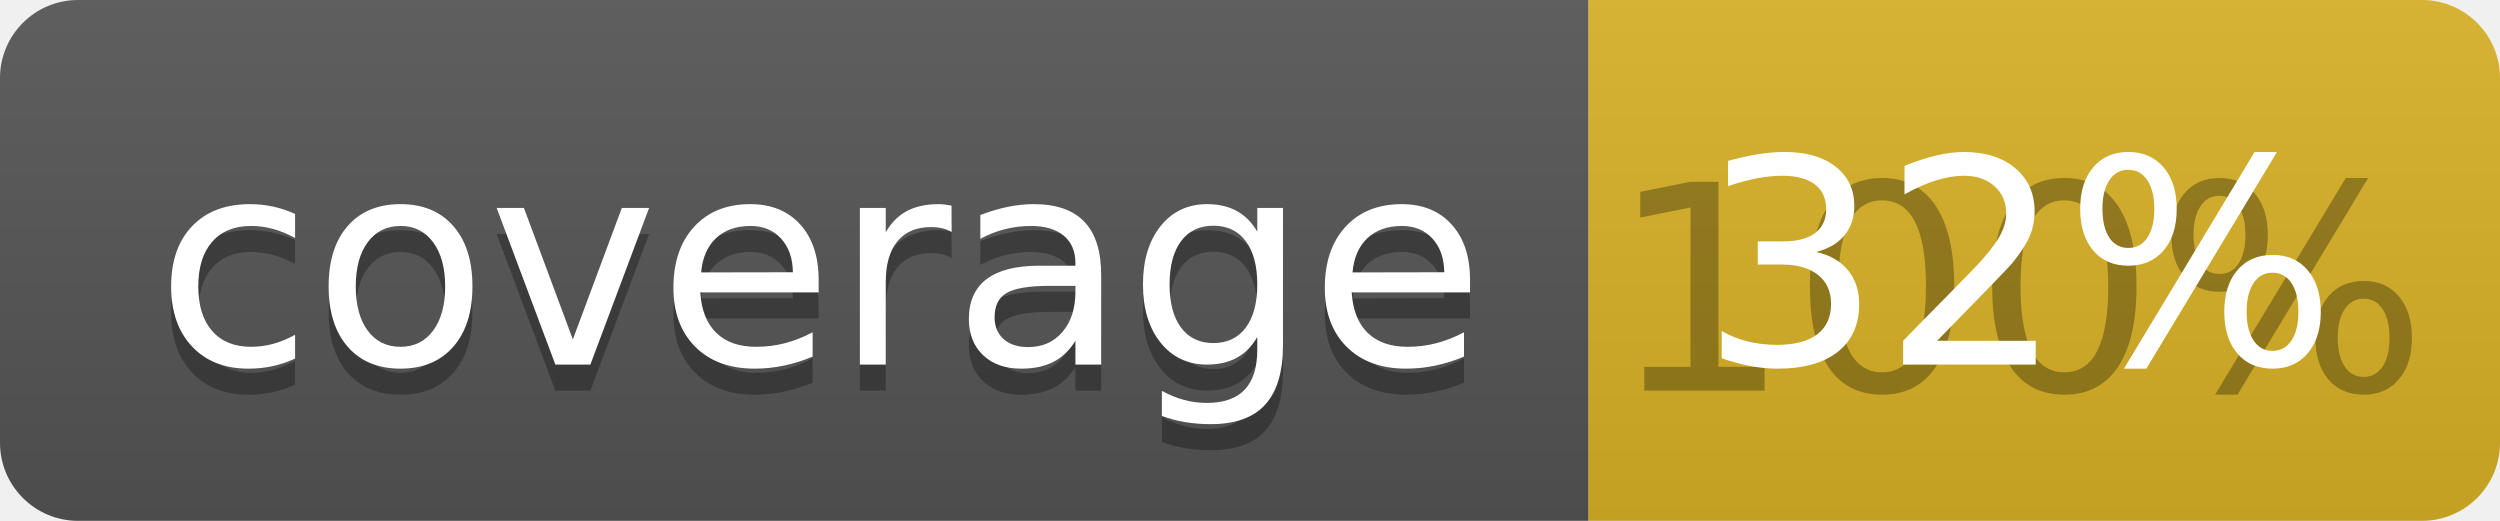
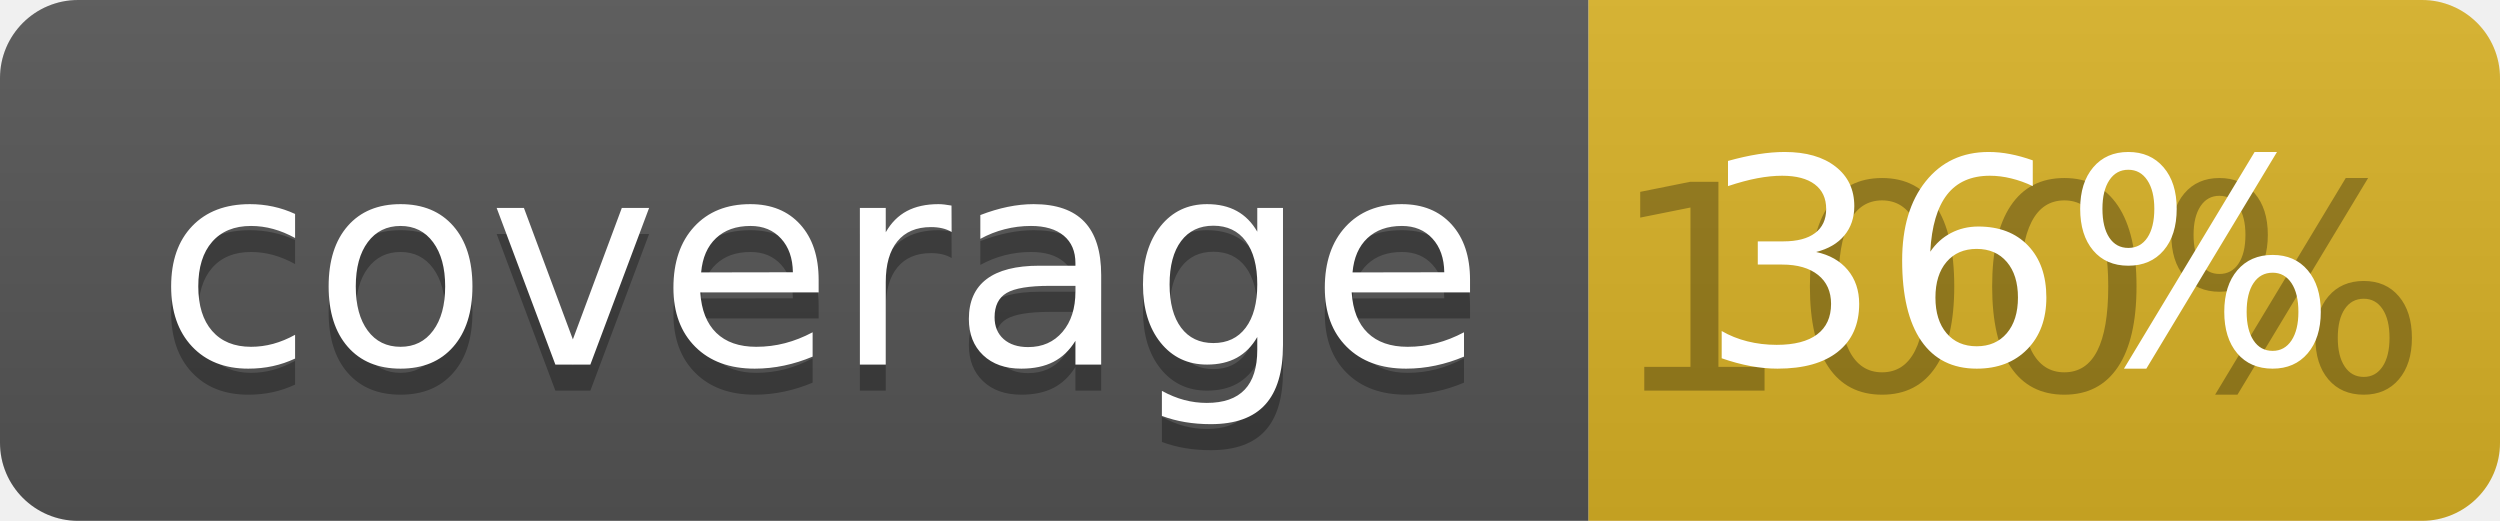
<svg xmlns="http://www.w3.org/2000/svg" width="96" height="20">
  <linearGradient id="b" x2="0" y2="100%">
    <stop offset="0" stop-color="#bbb" stop-opacity=".1" />
    <stop offset="1" stop-opacity=".1" />
  </linearGradient>
  <clipPath id="a">
    <rect width="96" height="20" rx="3" fill="#fff" />
  </clipPath>
  <g clip-path="url(#a)">
    <path fill="#555" d="M0 0h61v20H0z" />
    <path fill="#D9B226" d="M61 0h35v20H61z" />
    <path fill="url(#b)" d="M0 0h96v20H0z" />
  </g>
  <g fill="#fff" text-anchor="middle" font-family="DejaVu Sans,Verdana,Geneva,sans-serif" font-size="110">
    <text x="315" y="150" fill="#010101" fill-opacity=".3" transform="scale(.1)" textLength="510">coverage</text>
    <text x="315" y="140" transform="scale(.1)" textLength="510">coverage</text>
    <text x="775" y="150" fill="#010101" fill-opacity=".3" transform="scale(.1)" textLength="250">100%</text>
-     <text x="775" y="140" transform="scale(.1)" textLength="250">32%</text>
+     <text x="775" y="140" transform="scale(.1)" textLength="250">36%</text>
  </g>
</svg>
